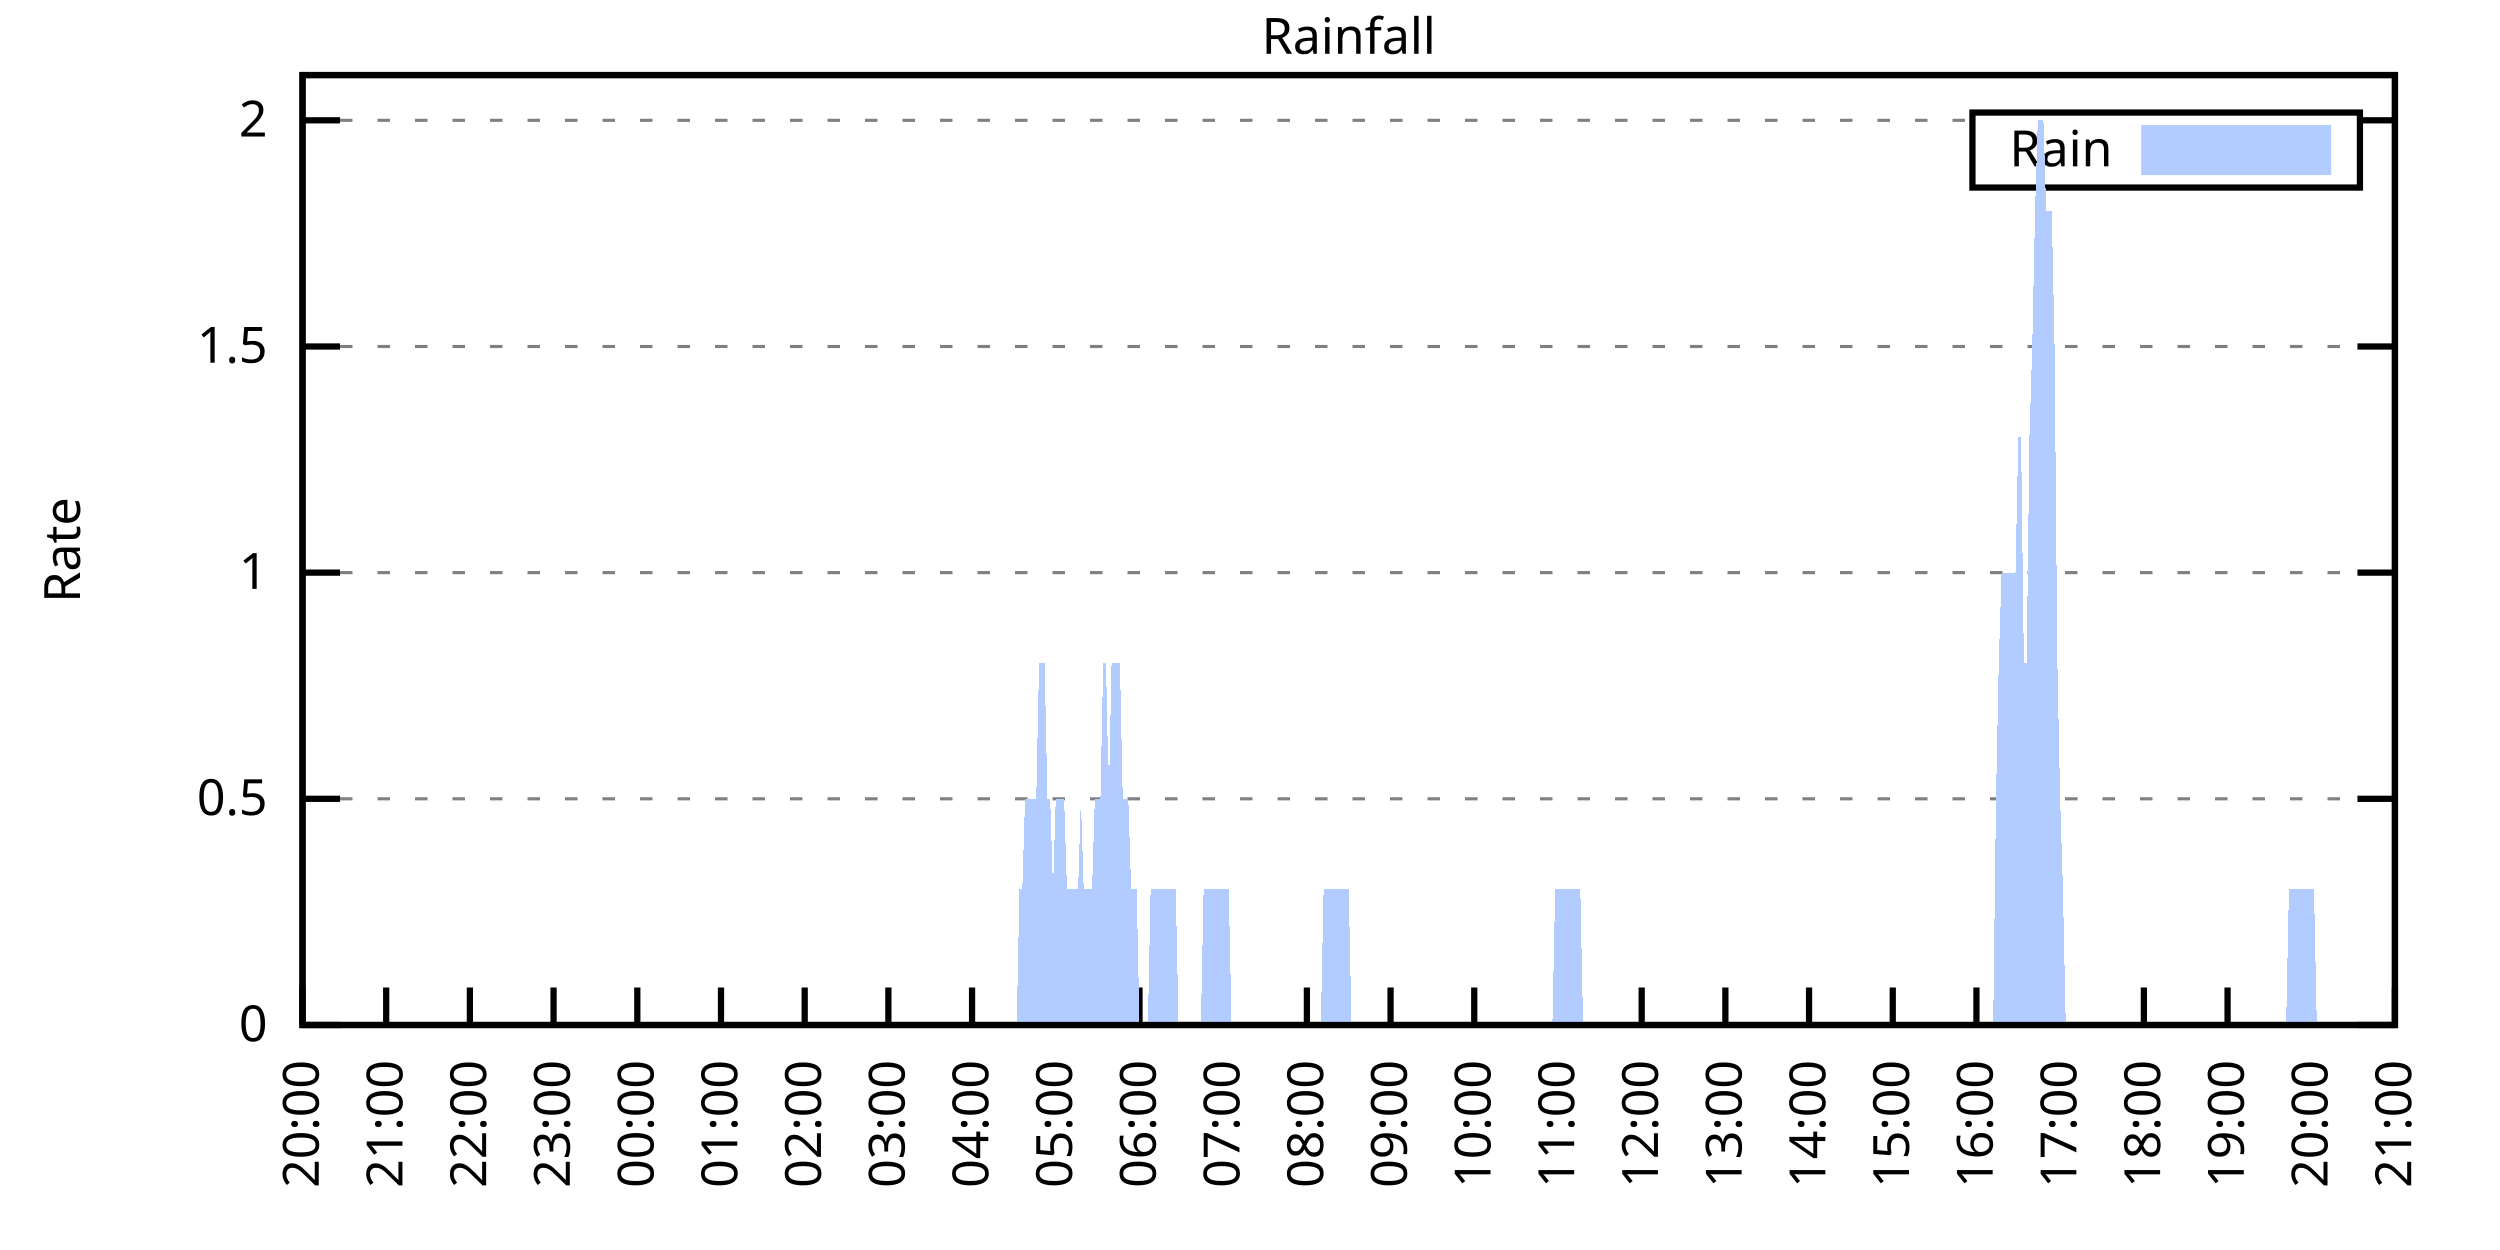
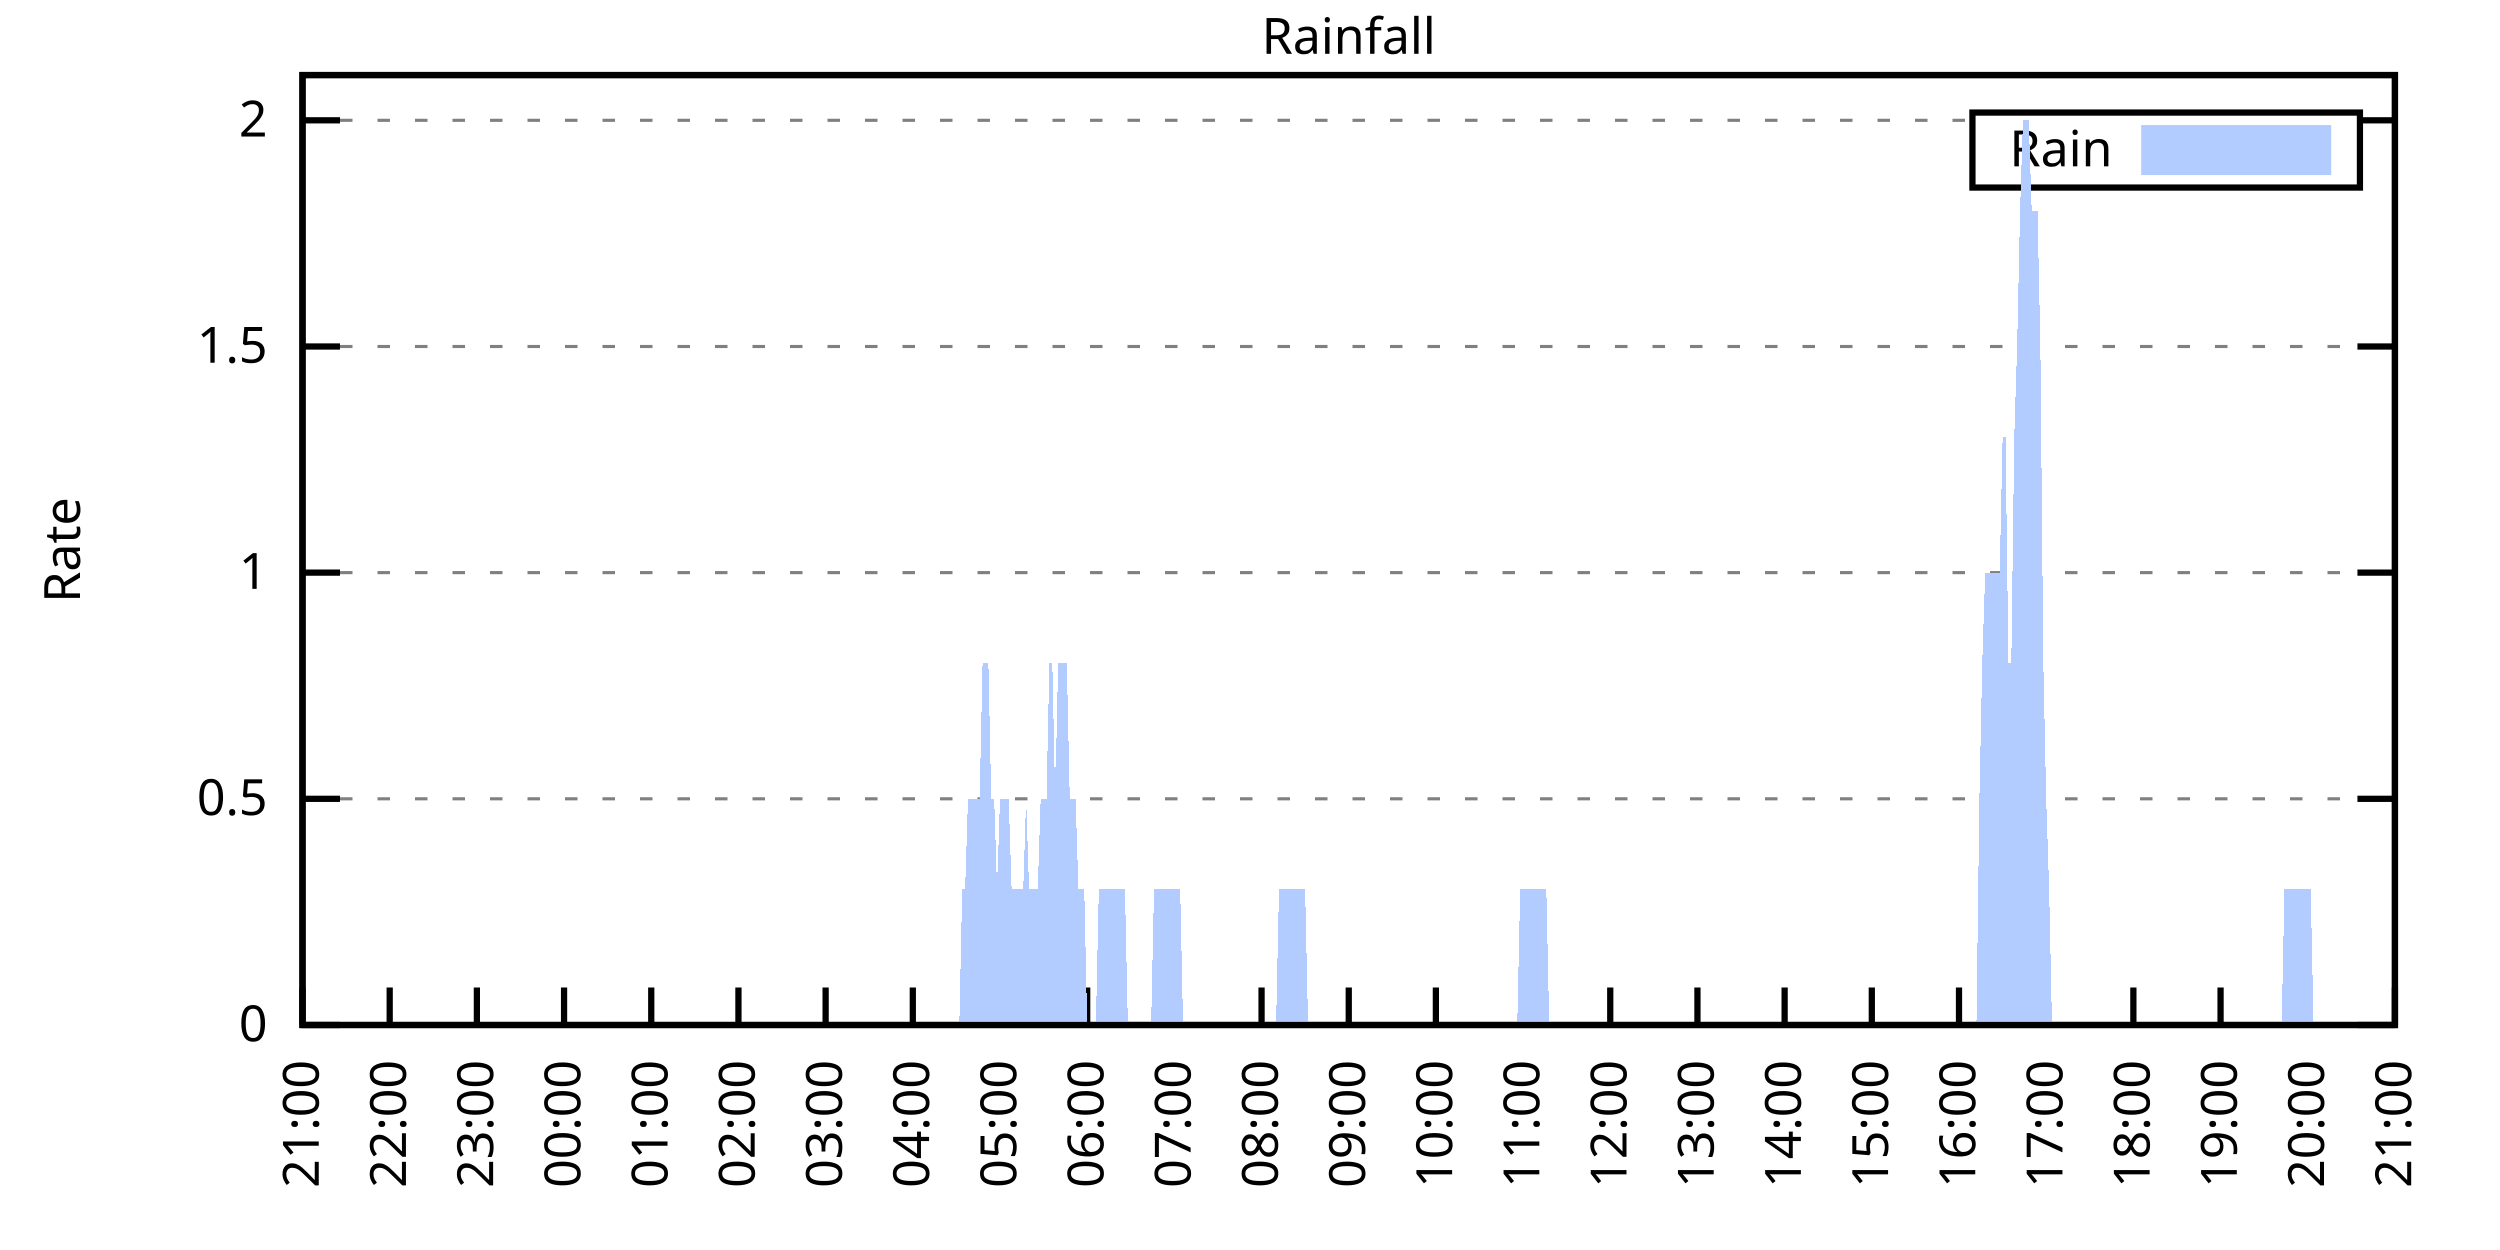
<svg xmlns="http://www.w3.org/2000/svg" xmlns:xlink="http://www.w3.org/1999/xlink" width="400" height="200" viewBox="0 0 400 200">
  <g id="gnuplot_canvas">
    <rect x="0" y="0" width="400" height="200" fill="none" />
    <defs>
      <circle id="gpDot" r="0.5" stroke-width="0.5" stroke="currentColor" />
      <path id="gpPt0" stroke-width="0.333" stroke="currentColor" d="M-1,0 h2 M0,-1 v2" />
      <path id="gpPt1" stroke-width="0.333" stroke="currentColor" d="M-1,-1 L1,1 M1,-1 L-1,1" />
      <path id="gpPt2" stroke-width="0.333" stroke="currentColor" d="M-1,0 L1,0 M0,-1 L0,1 M-1,-1 L1,1 M-1,1 L1,-1" />
      <rect id="gpPt3" stroke-width="0.333" stroke="currentColor" x="-1" y="-1" width="2" height="2" />
      <rect id="gpPt4" stroke-width="0.333" stroke="currentColor" fill="currentColor" x="-1" y="-1" width="2" height="2" />
      <circle id="gpPt5" stroke-width="0.333" stroke="currentColor" cx="0" cy="0" r="1" />
      <use xlink:href="#gpPt5" id="gpPt6" fill="currentColor" stroke="none" />
      <path id="gpPt7" stroke-width="0.333" stroke="currentColor" d="M0,-1.33 L-1.33,0.67 L1.33,0.67 z" />
      <use xlink:href="#gpPt7" id="gpPt8" fill="currentColor" stroke="none" />
      <use xlink:href="#gpPt7" id="gpPt9" stroke="currentColor" transform="rotate(180)" />
      <use xlink:href="#gpPt9" id="gpPt10" fill="currentColor" stroke="none" />
      <use xlink:href="#gpPt3" id="gpPt11" stroke="currentColor" transform="rotate(45)" />
      <use xlink:href="#gpPt11" id="gpPt12" fill="currentColor" stroke="none" />
      <path id="gpPt13" stroke-width="0.333" stroke="currentColor" d="M0,1.330 L1.265,0.411 L0.782,-1.067 L-0.782,-1.076 L-1.265,0.411 z" />
      <use xlink:href="#gpPt13" id="gpPt14" fill="currentColor" stroke="none" />
      <filter id="textbox" filterUnits="objectBoundingBox" x="0" y="0" height="1" width="1">
        <feFlood flood-color="white" flood-opacity="1" result="bgnd" />
        <feComposite in="SourceGraphic" in2="bgnd" operator="atop" />
      </filter>
      <filter id="greybox" filterUnits="objectBoundingBox" x="0" y="0" height="1" width="1">
        <feFlood flood-color="lightgrey" flood-opacity="1" result="grey" />
        <feComposite in="SourceGraphic" in2="grey" operator="atop" />
      </filter>
    </defs>
    <g fill="none" color="white" stroke="currentColor" stroke-width="1.00" stroke-linecap="butt" stroke-linejoin="miter">
</g>
    <g fill="none" color="black" stroke="currentColor" stroke-width="1.00" stroke-linecap="butt" stroke-linejoin="miter">
      <g stroke="none" shape-rendering="crispEdges">
        <polygon fill="rgb(255, 255, 255)" points="48.40,164.00 383.18,164.00 383.18,12.02 48.40,12.02 " />
      </g>
    </g>
    <g fill="none" color="black" stroke="currentColor" stroke-width="1.00" stroke-linecap="butt" stroke-linejoin="miter">
</g>
    <g fill="none" color="black" stroke="black" stroke-width="0.50" stroke-linecap="butt" stroke-linejoin="miter">
</g>
    <g fill="none" color="gray" stroke="currentColor" stroke-width="0.50" stroke-linecap="butt" stroke-linejoin="miter">
      <path stroke="gray" stroke-dasharray="2,4" class="gridline" d="M48.40,164.00 L383.19,164.00  " />
    </g>
    <g fill="none" color="gray" stroke="gray" stroke-width="1.00" stroke-linecap="butt" stroke-linejoin="miter">
</g>
    <g fill="none" color="black" stroke="currentColor" stroke-width="1.00" stroke-linecap="butt" stroke-linejoin="miter">
      <path stroke="black" d="M48.40,164.00 L54.40,164.00 M383.19,164.00 L377.19,164.00  " />
      <g transform="translate(42.80,166.60)" stroke="none" fill="black" font-family="Sans" font-size="8.00" text-anchor="end">
        <text>
          <tspan font-family="Sans"> 0</tspan>
        </text>
      </g>
    </g>
    <g fill="none" color="black" stroke="currentColor" stroke-width="1.00" stroke-linecap="butt" stroke-linejoin="miter">
</g>
    <g fill="none" color="black" stroke="black" stroke-width="0.50" stroke-linecap="butt" stroke-linejoin="miter">
</g>
    <g fill="none" color="gray" stroke="currentColor" stroke-width="0.50" stroke-linecap="butt" stroke-linejoin="miter">
      <path stroke="gray" stroke-dasharray="2,4" class="gridline" d="M48.40,127.81 L383.19,127.81  " />
    </g>
    <g fill="none" color="gray" stroke="gray" stroke-width="1.00" stroke-linecap="butt" stroke-linejoin="miter">
</g>
    <g fill="none" color="black" stroke="currentColor" stroke-width="1.00" stroke-linecap="butt" stroke-linejoin="miter">
      <path stroke="black" d="M48.40,127.81 L54.40,127.81 M383.19,127.81 L377.19,127.81  " />
      <g transform="translate(42.80,130.41)" stroke="none" fill="black" font-family="Sans" font-size="8.00" text-anchor="end">
        <text>
          <tspan font-family="Sans"> 0.5</tspan>
        </text>
      </g>
    </g>
    <g fill="none" color="black" stroke="currentColor" stroke-width="1.00" stroke-linecap="butt" stroke-linejoin="miter">
</g>
    <g fill="none" color="black" stroke="black" stroke-width="0.50" stroke-linecap="butt" stroke-linejoin="miter">
</g>
    <g fill="none" color="gray" stroke="currentColor" stroke-width="0.50" stroke-linecap="butt" stroke-linejoin="miter">
      <path stroke="gray" stroke-dasharray="2,4" class="gridline" d="M48.40,91.62 L383.19,91.62  " />
    </g>
    <g fill="none" color="gray" stroke="gray" stroke-width="1.00" stroke-linecap="butt" stroke-linejoin="miter">
</g>
    <g fill="none" color="black" stroke="currentColor" stroke-width="1.00" stroke-linecap="butt" stroke-linejoin="miter">
      <path stroke="black" d="M48.40,91.62 L54.40,91.62 M383.19,91.62 L377.19,91.62  " />
      <g transform="translate(42.80,94.22)" stroke="none" fill="black" font-family="Sans" font-size="8.00" text-anchor="end">
        <text>
          <tspan font-family="Sans"> 1</tspan>
        </text>
      </g>
    </g>
    <g fill="none" color="black" stroke="currentColor" stroke-width="1.00" stroke-linecap="butt" stroke-linejoin="miter">
</g>
    <g fill="none" color="black" stroke="black" stroke-width="0.50" stroke-linecap="butt" stroke-linejoin="miter">
</g>
    <g fill="none" color="gray" stroke="currentColor" stroke-width="0.50" stroke-linecap="butt" stroke-linejoin="miter">
      <path stroke="gray" stroke-dasharray="2,4" class="gridline" d="M48.40,55.44 L383.19,55.44  " />
    </g>
    <g fill="none" color="gray" stroke="gray" stroke-width="1.00" stroke-linecap="butt" stroke-linejoin="miter">
</g>
    <g fill="none" color="black" stroke="currentColor" stroke-width="1.00" stroke-linecap="butt" stroke-linejoin="miter">
      <path stroke="black" d="M48.40,55.44 L54.40,55.44 M383.19,55.44 L377.19,55.44  " />
      <g transform="translate(42.80,58.04)" stroke="none" fill="black" font-family="Sans" font-size="8.00" text-anchor="end">
        <text>
          <tspan font-family="Sans"> 1.5</tspan>
        </text>
      </g>
    </g>
    <g fill="none" color="black" stroke="currentColor" stroke-width="1.00" stroke-linecap="butt" stroke-linejoin="miter">
</g>
    <g fill="none" color="black" stroke="black" stroke-width="0.50" stroke-linecap="butt" stroke-linejoin="miter">
</g>
    <g fill="none" color="gray" stroke="currentColor" stroke-width="0.50" stroke-linecap="butt" stroke-linejoin="miter">
      <path stroke="gray" stroke-dasharray="2,4" class="gridline" d="M48.40,19.25 L315.59,19.25 M377.59,19.25 L383.19,19.25  " />
    </g>
    <g fill="none" color="gray" stroke="gray" stroke-width="1.00" stroke-linecap="butt" stroke-linejoin="miter">
</g>
    <g fill="none" color="black" stroke="currentColor" stroke-width="1.00" stroke-linecap="butt" stroke-linejoin="miter">
      <path stroke="black" d="M48.40,19.25 L54.40,19.25 M383.19,19.25 L377.19,19.25  " />
      <g transform="translate(42.80,21.85)" stroke="none" fill="black" font-family="Sans" font-size="8.00" text-anchor="end">
        <text>
          <tspan font-family="Sans"> 2</tspan>
        </text>
      </g>
    </g>
    <g fill="none" color="black" stroke="currentColor" stroke-width="1.00" stroke-linecap="butt" stroke-linejoin="miter">
      <path stroke="black" d="M48.40,164.00 L48.40,158.00  " />
      <g transform="translate(51.00,169.60) rotate(270.00)" stroke="none" fill="black" font-family="Sans" font-size="8.00" text-anchor="end">
        <text>
-           <tspan font-family="Sans">20:00</tspan>
-         </text>
-       </g>
-     </g>
-     <g fill="none" color="black" stroke="currentColor" stroke-width="1.00" stroke-linecap="butt" stroke-linejoin="miter">
-       <path stroke="black" d="M61.79,164.00 L61.79,158.00  " />
-       <g transform="translate(64.39,169.60) rotate(270.00)" stroke="none" fill="black" font-family="Sans" font-size="8.00" text-anchor="end">
-         <text>
          <tspan font-family="Sans">21:00</tspan>
        </text>
      </g>
    </g>
    <g fill="none" color="black" stroke="currentColor" stroke-width="1.00" stroke-linecap="butt" stroke-linejoin="miter">
-       <path stroke="black" d="M75.18,164.00 L75.18,158.00  " />
-       <g transform="translate(77.78,169.60) rotate(270.00)" stroke="none" fill="black" font-family="Sans" font-size="8.00" text-anchor="end">
+       <path stroke="black" d="M62.35,164.00 L62.35,158.00  " />
+       <g transform="translate(64.95,169.60) rotate(270.00)" stroke="none" fill="black" font-family="Sans" font-size="8.00" text-anchor="end">
        <text>
          <tspan font-family="Sans">22:00</tspan>
        </text>
      </g>
    </g>
    <g fill="none" color="black" stroke="currentColor" stroke-width="1.00" stroke-linecap="butt" stroke-linejoin="miter">
-       <path stroke="black" d="M88.57,164.00 L88.57,158.00  " />
-       <g transform="translate(91.17,169.60) rotate(270.00)" stroke="none" fill="black" font-family="Sans" font-size="8.00" text-anchor="end">
+       <path stroke="black" d="M76.30,164.00 L76.30,158.00  " />
+       <g transform="translate(78.90,169.60) rotate(270.00)" stroke="none" fill="black" font-family="Sans" font-size="8.00" text-anchor="end">
        <text>
          <tspan font-family="Sans">23:00</tspan>
        </text>
      </g>
    </g>
    <g fill="none" color="black" stroke="currentColor" stroke-width="1.00" stroke-linecap="butt" stroke-linejoin="miter">
-       <path stroke="black" d="M101.97,164.00 L101.97,158.00  " />
-       <g transform="translate(104.57,169.60) rotate(270.00)" stroke="none" fill="black" font-family="Sans" font-size="8.00" text-anchor="end">
+       <path stroke="black" d="M90.25,164.00 L90.25,158.00  " />
+       <g transform="translate(92.85,169.60) rotate(270.00)" stroke="none" fill="black" font-family="Sans" font-size="8.00" text-anchor="end">
        <text>
          <tspan font-family="Sans">00:00</tspan>
        </text>
      </g>
    </g>
    <g fill="none" color="black" stroke="currentColor" stroke-width="1.00" stroke-linecap="butt" stroke-linejoin="miter">
-       <path stroke="black" d="M115.36,164.00 L115.36,158.00  " />
-       <g transform="translate(117.96,169.60) rotate(270.00)" stroke="none" fill="black" font-family="Sans" font-size="8.00" text-anchor="end">
+       <path stroke="black" d="M104.20,164.00 L104.20,158.00  " />
+       <g transform="translate(106.80,169.60) rotate(270.00)" stroke="none" fill="black" font-family="Sans" font-size="8.00" text-anchor="end">
        <text>
          <tspan font-family="Sans">01:00</tspan>
        </text>
      </g>
    </g>
    <g fill="none" color="black" stroke="currentColor" stroke-width="1.00" stroke-linecap="butt" stroke-linejoin="miter">
-       <path stroke="black" d="M128.75,164.00 L128.75,158.00  " />
-       <g transform="translate(131.35,169.60) rotate(270.00)" stroke="none" fill="black" font-family="Sans" font-size="8.00" text-anchor="end">
+       <path stroke="black" d="M118.15,164.00 L118.15,158.00  " />
+       <g transform="translate(120.75,169.60) rotate(270.00)" stroke="none" fill="black" font-family="Sans" font-size="8.00" text-anchor="end">
        <text>
          <tspan font-family="Sans">02:00</tspan>
        </text>
      </g>
    </g>
    <g fill="none" color="black" stroke="currentColor" stroke-width="1.00" stroke-linecap="butt" stroke-linejoin="miter">
-       <path stroke="black" d="M142.14,164.00 L142.14,158.00  " />
-       <g transform="translate(144.74,169.60) rotate(270.00)" stroke="none" fill="black" font-family="Sans" font-size="8.00" text-anchor="end">
+       <path stroke="black" d="M132.10,164.00 L132.10,158.00  " />
+       <g transform="translate(134.70,169.60) rotate(270.00)" stroke="none" fill="black" font-family="Sans" font-size="8.00" text-anchor="end">
        <text>
          <tspan font-family="Sans">03:00</tspan>
        </text>
      </g>
    </g>
    <g fill="none" color="black" stroke="currentColor" stroke-width="1.00" stroke-linecap="butt" stroke-linejoin="miter">
-       <path stroke="black" d="M155.53,164.00 L155.53,158.00  " />
-       <g transform="translate(158.13,169.60) rotate(270.00)" stroke="none" fill="black" font-family="Sans" font-size="8.00" text-anchor="end">
+       <path stroke="black" d="M146.05,164.00 L146.05,158.00  " />
+       <g transform="translate(148.65,169.60) rotate(270.00)" stroke="none" fill="black" font-family="Sans" font-size="8.00" text-anchor="end">
        <text>
          <tspan font-family="Sans">04:00</tspan>
        </text>
      </g>
    </g>
    <g fill="none" color="black" stroke="currentColor" stroke-width="1.00" stroke-linecap="butt" stroke-linejoin="miter">
-       <path stroke="black" d="M168.92,164.00 L168.92,158.00  " />
-       <g transform="translate(171.52,169.60) rotate(270.00)" stroke="none" fill="black" font-family="Sans" font-size="8.00" text-anchor="end">
+       <path stroke="black" d="M160.00,164.00 L160.00,158.00  " />
+       <g transform="translate(162.60,169.60) rotate(270.00)" stroke="none" fill="black" font-family="Sans" font-size="8.00" text-anchor="end">
        <text>
          <tspan font-family="Sans">05:00</tspan>
        </text>
      </g>
    </g>
    <g fill="none" color="black" stroke="currentColor" stroke-width="1.00" stroke-linecap="butt" stroke-linejoin="miter">
-       <path stroke="black" d="M182.32,164.00 L182.32,158.00  " />
-       <g transform="translate(184.92,169.60) rotate(270.00)" stroke="none" fill="black" font-family="Sans" font-size="8.00" text-anchor="end">
+       <path stroke="black" d="M173.95,164.00 L173.95,158.00  " />
+       <g transform="translate(176.55,169.60) rotate(270.00)" stroke="none" fill="black" font-family="Sans" font-size="8.00" text-anchor="end">
        <text>
          <tspan font-family="Sans">06:00</tspan>
        </text>
      </g>
    </g>
    <g fill="none" color="black" stroke="currentColor" stroke-width="1.00" stroke-linecap="butt" stroke-linejoin="miter">
-       <path stroke="black" d="M195.71,164.00 L195.71,158.00  " />
-       <g transform="translate(198.31,169.60) rotate(270.00)" stroke="none" fill="black" font-family="Sans" font-size="8.00" text-anchor="end">
+       <path stroke="black" d="M187.90,164.00 L187.90,158.00  " />
+       <g transform="translate(190.50,169.60) rotate(270.00)" stroke="none" fill="black" font-family="Sans" font-size="8.00" text-anchor="end">
        <text>
          <tspan font-family="Sans">07:00</tspan>
        </text>
      </g>
    </g>
    <g fill="none" color="black" stroke="currentColor" stroke-width="1.00" stroke-linecap="butt" stroke-linejoin="miter">
-       <path stroke="black" d="M209.10,164.00 L209.10,158.00  " />
-       <g transform="translate(211.70,169.60) rotate(270.00)" stroke="none" fill="black" font-family="Sans" font-size="8.00" text-anchor="end">
+       <path stroke="black" d="M201.85,164.00 L201.85,158.00  " />
+       <g transform="translate(204.45,169.60) rotate(270.00)" stroke="none" fill="black" font-family="Sans" font-size="8.00" text-anchor="end">
        <text>
          <tspan font-family="Sans">08:00</tspan>
        </text>
      </g>
    </g>
    <g fill="none" color="black" stroke="currentColor" stroke-width="1.00" stroke-linecap="butt" stroke-linejoin="miter">
-       <path stroke="black" d="M222.49,164.00 L222.49,158.00  " />
-       <g transform="translate(225.09,169.60) rotate(270.00)" stroke="none" fill="black" font-family="Sans" font-size="8.00" text-anchor="end">
+       <path stroke="black" d="M215.80,164.00 L215.80,158.00  " />
+       <g transform="translate(218.40,169.60) rotate(270.00)" stroke="none" fill="black" font-family="Sans" font-size="8.00" text-anchor="end">
        <text>
          <tspan font-family="Sans">09:00</tspan>
        </text>
      </g>
    </g>
    <g fill="none" color="black" stroke="currentColor" stroke-width="1.00" stroke-linecap="butt" stroke-linejoin="miter">
-       <path stroke="black" d="M235.88,164.00 L235.88,158.00  " />
-       <g transform="translate(238.48,169.60) rotate(270.00)" stroke="none" fill="black" font-family="Sans" font-size="8.00" text-anchor="end">
+       <path stroke="black" d="M229.74,164.00 L229.74,158.00  " />
+       <g transform="translate(232.34,169.60) rotate(270.00)" stroke="none" fill="black" font-family="Sans" font-size="8.00" text-anchor="end">
        <text>
          <tspan font-family="Sans">10:00</tspan>
        </text>
      </g>
    </g>
    <g fill="none" color="black" stroke="currentColor" stroke-width="1.00" stroke-linecap="butt" stroke-linejoin="miter">
-       <path stroke="black" d="M249.27,164.00 L249.27,158.00  " />
-       <g transform="translate(251.87,169.60) rotate(270.00)" stroke="none" fill="black" font-family="Sans" font-size="8.00" text-anchor="end">
+       <path stroke="black" d="M243.69,164.00 L243.69,158.00  " />
+       <g transform="translate(246.29,169.60) rotate(270.00)" stroke="none" fill="black" font-family="Sans" font-size="8.00" text-anchor="end">
        <text>
          <tspan font-family="Sans">11:00</tspan>
        </text>
      </g>
    </g>
    <g fill="none" color="black" stroke="currentColor" stroke-width="1.00" stroke-linecap="butt" stroke-linejoin="miter">
-       <path stroke="black" d="M262.67,164.00 L262.67,158.00  " />
-       <g transform="translate(265.27,169.60) rotate(270.00)" stroke="none" fill="black" font-family="Sans" font-size="8.00" text-anchor="end">
+       <path stroke="black" d="M257.64,164.00 L257.64,158.00  " />
+       <g transform="translate(260.24,169.60) rotate(270.00)" stroke="none" fill="black" font-family="Sans" font-size="8.00" text-anchor="end">
        <text>
          <tspan font-family="Sans">12:00</tspan>
        </text>
      </g>
    </g>
    <g fill="none" color="black" stroke="currentColor" stroke-width="1.00" stroke-linecap="butt" stroke-linejoin="miter">
-       <path stroke="black" d="M276.06,164.00 L276.06,158.00  " />
-       <g transform="translate(278.66,169.60) rotate(270.00)" stroke="none" fill="black" font-family="Sans" font-size="8.00" text-anchor="end">
+       <path stroke="black" d="M271.59,164.00 L271.59,158.00  " />
+       <g transform="translate(274.19,169.60) rotate(270.00)" stroke="none" fill="black" font-family="Sans" font-size="8.00" text-anchor="end">
        <text>
          <tspan font-family="Sans">13:00</tspan>
        </text>
      </g>
    </g>
    <g fill="none" color="black" stroke="currentColor" stroke-width="1.00" stroke-linecap="butt" stroke-linejoin="miter">
-       <path stroke="black" d="M289.45,164.00 L289.45,158.00  " />
-       <g transform="translate(292.05,169.60) rotate(270.00)" stroke="none" fill="black" font-family="Sans" font-size="8.00" text-anchor="end">
+       <path stroke="black" d="M285.54,164.00 L285.54,158.00  " />
+       <g transform="translate(288.14,169.60) rotate(270.00)" stroke="none" fill="black" font-family="Sans" font-size="8.00" text-anchor="end">
        <text>
          <tspan font-family="Sans">14:00</tspan>
        </text>
      </g>
    </g>
    <g fill="none" color="black" stroke="currentColor" stroke-width="1.00" stroke-linecap="butt" stroke-linejoin="miter">
-       <path stroke="black" d="M302.84,164.00 L302.84,158.00  " />
-       <g transform="translate(305.44,169.60) rotate(270.00)" stroke="none" fill="black" font-family="Sans" font-size="8.00" text-anchor="end">
+       <path stroke="black" d="M299.49,164.00 L299.49,158.00  " />
+       <g transform="translate(302.09,169.60) rotate(270.00)" stroke="none" fill="black" font-family="Sans" font-size="8.00" text-anchor="end">
        <text>
          <tspan font-family="Sans">15:00</tspan>
        </text>
      </g>
    </g>
    <g fill="none" color="black" stroke="currentColor" stroke-width="1.00" stroke-linecap="butt" stroke-linejoin="miter">
-       <path stroke="black" d="M316.23,164.00 L316.23,158.00  " />
-       <g transform="translate(318.83,169.60) rotate(270.00)" stroke="none" fill="black" font-family="Sans" font-size="8.00" text-anchor="end">
+       <path stroke="black" d="M313.44,164.00 L313.44,158.00  " />
+       <g transform="translate(316.04,169.60) rotate(270.00)" stroke="none" fill="black" font-family="Sans" font-size="8.00" text-anchor="end">
        <text>
          <tspan font-family="Sans">16:00</tspan>
        </text>
      </g>
    </g>
    <g fill="none" color="black" stroke="currentColor" stroke-width="1.00" stroke-linecap="butt" stroke-linejoin="miter">
-       <path stroke="black" d="M329.62,164.00 L329.62,158.00  " />
-       <g transform="translate(332.22,169.60) rotate(270.00)" stroke="none" fill="black" font-family="Sans" font-size="8.00" text-anchor="end">
+       <path stroke="black" d="M327.39,164.00 L327.39,158.00  " />
+       <g transform="translate(329.99,169.60) rotate(270.00)" stroke="none" fill="black" font-family="Sans" font-size="8.00" text-anchor="end">
        <text>
          <tspan font-family="Sans">17:00</tspan>
        </text>
      </g>
    </g>
    <g fill="none" color="black" stroke="currentColor" stroke-width="1.00" stroke-linecap="butt" stroke-linejoin="miter">
-       <path stroke="black" d="M343.02,164.00 L343.02,158.00  " />
-       <g transform="translate(345.62,169.60) rotate(270.00)" stroke="none" fill="black" font-family="Sans" font-size="8.00" text-anchor="end">
+       <path stroke="black" d="M341.34,164.00 L341.34,158.00  " />
+       <g transform="translate(343.94,169.60) rotate(270.00)" stroke="none" fill="black" font-family="Sans" font-size="8.00" text-anchor="end">
        <text>
          <tspan font-family="Sans">18:00</tspan>
        </text>
      </g>
    </g>
    <g fill="none" color="black" stroke="currentColor" stroke-width="1.00" stroke-linecap="butt" stroke-linejoin="miter">
-       <path stroke="black" d="M356.41,164.00 L356.41,158.00  " />
-       <g transform="translate(359.01,169.60) rotate(270.00)" stroke="none" fill="black" font-family="Sans" font-size="8.00" text-anchor="end">
+       <path stroke="black" d="M355.29,164.00 L355.29,158.00  " />
+       <g transform="translate(357.89,169.60) rotate(270.00)" stroke="none" fill="black" font-family="Sans" font-size="8.00" text-anchor="end">
        <text>
          <tspan font-family="Sans">19:00</tspan>
        </text>
      </g>
    </g>
    <g fill="none" color="black" stroke="currentColor" stroke-width="1.00" stroke-linecap="butt" stroke-linejoin="miter">
-       <path stroke="black" d="M369.80,164.00 L369.80,158.00  " />
-       <g transform="translate(372.40,169.60) rotate(270.00)" stroke="none" fill="black" font-family="Sans" font-size="8.00" text-anchor="end">
+       <path stroke="black" d="M369.24,164.00 L369.24,158.00  " />
+       <g transform="translate(371.84,169.60) rotate(270.00)" stroke="none" fill="black" font-family="Sans" font-size="8.00" text-anchor="end">
        <text>
          <tspan font-family="Sans">20:00</tspan>
        </text>
      </g>
    </g>
    <g fill="none" color="black" stroke="currentColor" stroke-width="1.00" stroke-linecap="butt" stroke-linejoin="miter">
      <path stroke="black" d="M383.19,164.00 L383.19,158.00  " />
      <g transform="translate(385.79,169.60) rotate(270.00)" stroke="none" fill="black" font-family="Sans" font-size="8.00" text-anchor="end">
        <text>
          <tspan font-family="Sans">21:00</tspan>
        </text>
      </g>
    </g>
    <g fill="none" color="black" stroke="currentColor" stroke-width="1.00" stroke-linecap="butt" stroke-linejoin="miter">
</g>
    <g fill="none" color="black" stroke="currentColor" stroke-width="1.00" stroke-linecap="butt" stroke-linejoin="miter">
      <path stroke="black" d="M48.40,12.01 L48.40,164.00 L383.19,164.00 L383.19,12.01 L48.40,12.01 Z  " />
    </g>
    <g fill="none" color="black" stroke="currentColor" stroke-width="1.00" stroke-linecap="butt" stroke-linejoin="miter">
</g>
    <g fill="none" color="black" stroke="currentColor" stroke-width="1.00" stroke-linecap="butt" stroke-linejoin="miter">
      <path stroke="black" d="M315.59,30.01 L315.59,18.01 L377.59,18.01 L377.59,30.01 L315.59,30.01 Z  " />
    </g>
    <g id="Rainfall_plot_1">
      <g fill="none" color="white" stroke="black" stroke-width="2.00" stroke-linecap="butt" stroke-linejoin="miter">
</g>
      <g fill="none" color="black" stroke="currentColor" stroke-width="2.00" stroke-linecap="butt" stroke-linejoin="miter">
        <g transform="translate(337.99,26.61)" stroke="none" fill="black" font-family="Sans" font-size="8.00" text-anchor="end">
          <text>
            <tspan font-family="Sans">Rain</tspan>
          </text>
        </g>
      </g>
      <g fill="none" color="black" stroke="currentColor" stroke-width="2.00" stroke-linecap="butt" stroke-linejoin="miter">
        <g stroke="none" shape-rendering="crispEdges">
          <polygon fill="rgb(178, 204, 255)" points="343.59,27.01 371.99,27.01 371.99,21.01 343.59,21.01 " />
        </g>
        <path stroke="rgb(178, 204, 255)" d="M343.59,27.01 L371.99,27.01 L371.99,21.01 L343.59,21.01 L343.59,27.01 Z  " />
      </g>
      <g fill="none" color="black" stroke="currentColor" stroke-width="2.00" stroke-linecap="butt" stroke-linejoin="miter">
        <g stroke="none" shape-rendering="crispEdges">
-           <polygon fill="rgb(178, 204, 255)" points="58.67,164.00 59.11,164.00 59.56,164.00 60.01,164.00 60.45,164.00 60.90,164.00 61.35,164.00 61.79,164.00 62.24,164.00 62.68,164.00 63.13,164.00 63.58,164.00 64.02,164.00 64.47,164.00 64.92,164.00 65.36,164.00 65.81,164.00 66.26,164.00 66.70,164.00 67.15,164.00 67.59,164.00 68.04,164.00 68.49,164.00 68.93,164.00 69.38,164.00 69.83,164.00 70.27,164.00 70.72,164.00 71.17,164.00 71.61,164.00 72.06,164.00 72.50,164.00 72.95,164.00 73.40,164.00 73.84,164.00 74.29,164.00 74.74,164.00 75.18,164.00 75.63,164.00 76.08,164.00 76.52,164.00 76.97,164.00 77.42,164.00 77.86,164.00 78.31,164.00 78.75,164.00 79.20,164.00 79.65,164.00 80.09,164.00 80.54,164.00 80.99,164.00 81.43,164.00 81.88,164.00 82.33,164.00 82.77,164.00 83.22,164.00 83.66,164.00 84.11,164.00 84.56,164.00 85.00,164.00 85.45,164.00 85.90,164.00 86.34,164.00 86.79,164.00 87.24,164.00 87.68,164.00 88.13,164.00 88.57,164.00 89.02,164.00 89.47,164.00 89.91,164.00 90.36,164.00 90.81,164.00 91.25,164.00 91.70,164.00 92.15,164.00 92.59,164.00 93.04,164.00 93.49,164.00 93.93,164.00 94.38,164.00 94.82,164.00 95.27,164.00 95.72,164.00 96.16,164.00 96.61,164.00 97.06,164.00 97.50,164.00 97.95,164.00 98.40,164.00 98.84,164.00 99.29,164.00 99.73,164.00 100.18,164.00 100.63,164.00 101.07,164.00 101.52,164.00 101.97,164.00 102.41,164.00 102.86,164.00 103.31,164.00 103.75,164.00 104.20,164.00 104.64,164.00 105.09,164.00 105.54,164.00 105.98,164.00 106.43,164.00 106.88,164.00 107.32,164.00 107.77,164.00 108.22,164.00 108.66,164.00 109.11,164.00 109.55,164.00 110.00,164.00 110.45,164.00 110.89,164.00 111.34,164.00 111.79,164.00 112.23,164.00 112.68,164.00 113.13,164.00 113.57,164.00 114.02,164.00 114.47,164.00 114.91,164.00 115.36,164.00 115.80,164.00 116.25,164.00 116.70,164.00 117.14,164.00 117.59,164.00 118.04,164.00 118.48,164.00 118.93,164.00 119.38,164.00 119.82,164.00 120.27,164.00 120.71,164.00 121.16,164.00 121.61,164.00 122.05,164.00 122.50,164.00 122.95,164.00 123.39,164.00 123.84,164.00 124.29,164.00 124.73,164.00 125.18,164.00 125.62,164.00 126.07,164.00 126.52,164.00 126.96,164.00 127.41,164.00 127.86,164.00 128.30,164.00 128.75,164.00 129.20,164.00 129.64,164.00 130.09,164.00 130.54,164.00 130.98,164.00 131.43,164.00 131.87,164.00 132.32,164.00 132.77,164.00 133.21,164.00 133.66,164.00 134.11,164.00 134.55,164.00 135.00,164.00 135.45,164.00 135.89,164.00 136.34,164.00 136.78,164.00 137.23,164.00 137.68,164.00 138.12,164.00 138.57,164.00 139.02,164.00 139.46,164.00 139.91,164.00 140.36,164.00 140.80,164.00 141.25,164.00 141.69,164.00 142.14,164.00 142.59,164.00 143.03,164.00 143.48,164.00 143.93,164.00 144.37,164.00 144.82,164.00 145.27,164.00 145.71,164.00 146.16,164.00 146.61,164.00 147.05,164.00 147.50,164.00 147.94,164.00 148.39,164.00 148.84,164.00 149.28,164.00 149.73,164.00 150.18,164.00 150.62,164.00 151.07,164.00 151.52,164.00 151.96,164.00 152.41,164.00 152.85,164.00 153.30,164.00 153.75,164.00 154.19,164.00 154.64,164.00 155.09,164.00 155.53,164.00 155.98,164.00 156.43,164.00 156.87,164.00 157.32,164.00 157.76,164.00 158.21,164.00 158.66,164.00 159.10,164.00 159.55,164.00 160.00,164.00 160.44,164.00 160.89,164.00 161.34,164.00 161.78,164.00 162.23,164.00 162.67,164.00 163.12,142.29 163.57,142.29 164.01,127.81 164.46,127.81 164.91,127.81 165.35,127.81 165.80,127.81 166.25,106.10 166.69,106.10 167.14,106.10 167.59,127.81 168.03,127.81 168.48,142.29 168.92,127.81 169.37,127.81 169.82,127.81 170.26,127.81 170.71,142.29 171.16,142.29 171.60,142.29 172.05,142.29 172.50,142.29 172.94,127.81 173.39,142.29 173.83,142.29 174.28,142.29 174.73,142.29 175.17,127.81 175.62,127.81 176.07,127.81 176.51,106.10 176.96,106.10 177.41,127.81 177.85,106.10 178.30,106.10 178.74,106.10 179.19,106.10 179.64,127.81 180.08,127.81 180.53,127.81 180.98,142.29 181.42,142.29 181.87,142.29 182.32,164.00 182.76,164.00 183.21,164.00 183.66,164.00 184.10,142.29 184.55,142.29 184.99,142.29 185.44,142.29 185.89,142.29 186.33,142.29 186.78,142.29 187.23,142.29 187.67,142.29 188.12,142.29 188.57,164.00 189.01,164.00 189.46,164.00 189.90,164.00 190.35,164.00 190.80,164.00 191.24,164.00 191.69,164.00 192.14,164.00 192.58,142.29 193.03,142.29 193.48,142.29 193.92,142.29 194.37,142.29 194.81,142.29 195.26,142.29 195.71,142.29 196.15,142.29 196.60,142.29 197.05,164.00 197.49,164.00 197.94,164.00 198.39,164.00 198.83,164.00 199.28,164.00 199.73,164.00 200.17,164.00 200.62,164.00 201.06,164.00 201.51,164.00 201.96,164.00 202.40,164.00 202.85,164.00 203.30,164.00 203.74,164.00 204.19,164.00 204.64,164.00 205.08,164.00 205.53,164.00 205.97,164.00 206.42,164.00 206.87,164.00 207.31,164.00 207.76,164.00 208.21,164.00 208.65,164.00 209.10,164.00 209.55,164.00 209.99,164.00 210.44,164.00 210.88,164.00 211.33,164.00 211.78,142.29 212.22,142.29 212.67,142.29 213.12,142.29 213.56,142.29 214.01,142.29 214.46,142.29 214.90,142.29 215.35,142.29 215.80,142.29 216.24,164.00 216.69,164.00 217.13,164.00 217.58,164.00 218.03,164.00 218.47,164.00 218.92,164.00 219.37,164.00 219.81,164.00 220.26,164.00 220.71,164.00 221.15,164.00 221.60,164.00 222.04,164.00 222.49,164.00 222.94,164.00 223.38,164.00 223.83,164.00 224.28,164.00 224.72,164.00 225.17,164.00 225.62,164.00 226.06,164.00 226.51,164.00 226.95,164.00 227.40,164.00 227.85,164.00 228.29,164.00 228.74,164.00 229.19,164.00 229.63,164.00 230.08,164.00 230.53,164.00 230.97,164.00 231.42,164.00 231.86,164.00 232.31,164.00 232.76,164.00 233.20,164.00 233.65,164.00 234.10,164.00 234.54,164.00 234.99,164.00 235.44,164.00 235.88,164.00 236.33,164.00 236.78,164.00 237.22,164.00 237.67,164.00 238.11,164.00 238.56,164.00 239.01,164.00 239.45,164.00 239.90,164.00 240.35,164.00 240.79,164.00 241.24,164.00 241.69,164.00 242.13,164.00 242.58,164.00 243.02,164.00 243.47,164.00 243.92,164.00 244.36,164.00 244.81,164.00 245.26,164.00 245.70,164.00 246.15,164.00 246.60,164.00 247.04,164.00 247.49,164.00 247.93,164.00 248.38,164.00 248.83,142.29 249.27,142.29 249.72,142.29 250.17,142.29 250.61,142.29 251.06,142.29 251.51,142.29 251.95,142.29 252.40,142.29 252.85,142.29 253.29,164.00 253.74,164.00 254.18,164.00 254.63,164.00 255.08,164.00 255.52,164.00 255.97,164.00 256.42,164.00 256.86,164.00 257.31,164.00 257.76,164.00 258.20,164.00 258.65,164.00 259.09,164.00 259.54,164.00 259.99,164.00 260.43,164.00 260.88,164.00 261.33,164.00 261.77,164.00 262.22,164.00 262.67,164.00 263.11,164.00 263.56,164.00 264.00,164.00 264.45,164.00 264.90,164.00 265.34,164.00 265.79,164.00 266.24,164.00 266.68,164.00 267.13,164.00 267.58,164.00 268.02,164.00 268.47,164.00 268.92,164.00 269.36,164.00 269.81,164.00 270.25,164.00 270.70,164.00 271.15,164.00 271.59,164.00 272.04,164.00 272.49,164.00 272.93,164.00 273.38,164.00 273.83,164.00 274.27,164.00 274.72,164.00 275.16,164.00 275.61,164.00 276.06,164.00 276.50,164.00 276.95,164.00 277.40,164.00 277.84,164.00 278.29,164.00 278.74,164.00 279.18,164.00 279.63,164.00 280.07,164.00 280.52,164.00 280.97,164.00 281.41,164.00 281.86,164.00 282.31,164.00 282.75,164.00 283.20,164.00 283.65,164.00 284.09,164.00 284.54,164.00 284.98,164.00 285.43,164.00 285.88,164.00 286.32,164.00 286.77,164.00 287.22,164.00 287.66,164.00 288.11,164.00 288.56,164.00 289.00,164.00 289.45,164.00 289.90,164.00 290.34,164.00 290.79,164.00 291.23,164.00 291.68,164.00 292.13,164.00 292.57,164.00 293.02,164.00 293.47,164.00 293.91,164.00 294.36,164.00 294.81,164.00 295.25,164.00 295.70,164.00 296.14,164.00 296.59,164.00 297.04,164.00 297.48,164.00 297.93,164.00 298.38,164.00 298.82,164.00 299.27,164.00 299.72,164.00 300.16,164.00 300.61,164.00 301.05,164.00 301.50,164.00 301.95,164.00 302.39,164.00 302.84,164.00 303.29,164.00 303.73,164.00 304.18,164.00 304.63,164.00 305.07,164.00 305.52,164.00 305.97,164.00 306.41,164.00 306.86,164.00 307.30,164.00 307.75,164.00 308.20,164.00 308.64,164.00 309.09,164.00 309.54,164.00 309.98,164.00 310.43,164.00 310.88,164.00 311.32,164.00 311.77,164.00 312.21,164.00 312.66,164.00 313.11,164.00 313.55,164.00 314.00,164.00 314.45,164.00 314.89,164.00 315.34,164.00 315.79,164.00 316.23,164.00 316.68,164.00 317.12,164.00 317.57,164.00 318.02,164.00 318.46,164.00 318.91,164.00 319.36,127.81 319.80,106.10 320.25,91.62 320.70,91.62 321.14,91.62 321.59,91.62 322.04,91.62 322.48,91.62 322.93,69.91 323.37,69.91 323.82,106.10 324.27,106.10 324.71,69.91 325.16,55.44 325.61,33.72 326.05,19.25 326.50,19.25 326.95,19.25 327.39,33.72 327.84,33.72 328.28,33.72 328.73,55.44 329.18,106.10 329.62,127.81 330.07,142.29 330.52,164.00 330.96,164.00 331.41,164.00 331.86,164.00 332.30,164.00 332.75,164.00 333.19,164.00 333.64,164.00 334.09,164.00 334.53,164.00 334.98,164.00 335.43,164.00 335.87,164.00 336.32,164.00 336.77,164.00 337.21,164.00 337.66,164.00 338.10,164.00 338.55,164.00 339.00,164.00 339.44,164.00 339.89,164.00 340.34,164.00 340.78,164.00 341.23,164.00 341.68,164.00 342.12,164.00 342.57,164.00 343.02,164.00 343.46,164.00 343.91,164.00 344.35,164.00 344.80,164.00 345.25,164.00 345.69,164.00 346.14,164.00 346.59,164.00 347.03,164.00 347.48,164.00 347.93,164.00 348.37,164.00 348.82,164.00 349.26,164.00 349.71,164.00 350.16,164.00 350.60,164.00 351.05,164.00 351.50,164.00 351.94,164.00 352.39,164.00 352.84,164.00 353.28,164.00 353.73,164.00 354.17,164.00 354.62,164.00 355.07,164.00 355.51,164.00 355.96,164.00 356.41,164.00 356.85,164.00 357.30,164.00 357.75,164.00 358.19,164.00 358.64,164.00 359.09,164.00 359.53,164.00 359.98,164.00 360.42,164.00 360.87,164.00 361.32,164.00 361.76,164.00 362.21,164.00 362.66,164.00 363.10,164.00 363.55,164.00 364.00,164.00 364.44,164.00 364.89,164.00 365.33,164.00 365.78,164.00 366.23,142.29 366.67,142.29 367.12,142.29 367.57,142.29 368.01,142.29 368.46,142.29 368.91,142.29 369.35,142.29 369.80,142.29 370.24,142.29 370.69,164.00 371.14,164.00 371.58,164.00 372.03,164.00 372.48,164.00 372.92,164.00 373.37,164.00 373.82,164.00 374.26,164.00 374.71,164.00 375.16,164.00 375.60,164.00 376.05,164.00 376.49,164.00 376.94,164.00 377.39,164.00 377.83,164.00 378.28,164.00 378.73,164.00 379.17,164.00 379.62,164.00 379.62,164.00 58.67,164.00 " />
+           <polygon fill="rgb(178, 204, 255)" points="48.86,164.00 49.33,164.00 49.79,164.00 50.26,164.00 50.72,164.00 51.19,164.00 51.65,164.00 52.12,164.00 52.58,164.00 53.05,164.00 53.51,164.00 53.98,164.00 54.44,164.00 54.91,164.00 55.37,164.00 55.84,164.00 56.30,164.00 56.77,164.00 57.23,164.00 57.70,164.00 58.16,164.00 58.63,164.00 59.09,164.00 59.56,164.00 60.02,164.00 60.49,164.00 60.95,164.00 61.42,164.00 61.88,164.00 62.35,164.00 62.81,164.00 63.28,164.00 63.74,164.00 64.21,164.00 64.67,164.00 65.14,164.00 65.60,164.00 66.07,164.00 66.53,164.00 67.00,164.00 67.46,164.00 67.93,164.00 68.39,164.00 68.86,164.00 69.32,164.00 69.79,164.00 70.25,164.00 70.72,164.00 71.18,164.00 71.65,164.00 72.11,164.00 72.58,164.00 73.04,164.00 73.51,164.00 73.97,164.00 74.44,164.00 74.90,164.00 75.37,164.00 75.83,164.00 76.30,164.00 76.76,164.00 77.23,164.00 77.69,164.00 78.16,164.00 78.62,164.00 79.09,164.00 79.55,164.00 80.02,164.00 80.48,164.00 80.95,164.00 81.41,164.00 81.88,164.00 82.34,164.00 82.81,164.00 83.27,164.00 83.74,164.00 84.20,164.00 84.67,164.00 85.13,164.00 85.60,164.00 86.06,164.00 86.53,164.00 86.99,164.00 87.46,164.00 87.92,164.00 88.39,164.00 88.85,164.00 89.32,164.00 89.78,164.00 90.25,164.00 90.71,164.00 91.18,164.00 91.64,164.00 92.11,164.00 92.57,164.00 93.04,164.00 93.50,164.00 93.97,164.00 94.43,164.00 94.90,164.00 95.36,164.00 95.83,164.00 96.29,164.00 96.76,164.00 97.22,164.00 97.69,164.00 98.15,164.00 98.62,164.00 99.08,164.00 99.55,164.00 100.01,164.00 100.48,164.00 100.94,164.00 101.41,164.00 101.87,164.00 102.34,164.00 102.80,164.00 103.27,164.00 103.73,164.00 104.20,164.00 104.66,164.00 105.13,164.00 105.59,164.00 106.06,164.00 106.52,164.00 106.99,164.00 107.45,164.00 107.92,164.00 108.38,164.00 108.85,164.00 109.31,164.00 109.78,164.00 110.24,164.00 110.71,164.00 111.17,164.00 111.64,164.00 112.10,164.00 112.57,164.00 113.03,164.00 113.50,164.00 113.96,164.00 114.43,164.00 114.89,164.00 115.36,164.00 115.82,164.00 116.29,164.00 116.75,164.00 117.22,164.00 117.68,164.00 118.15,164.00 118.61,164.00 119.08,164.00 119.54,164.00 120.01,164.00 120.47,164.00 120.94,164.00 121.40,164.00 121.87,164.00 122.33,164.00 122.80,164.00 123.26,164.00 123.73,164.00 124.19,164.00 124.66,164.00 125.12,164.00 125.59,164.00 126.05,164.00 126.52,164.00 126.98,164.00 127.45,164.00 127.91,164.00 128.38,164.00 128.84,164.00 129.31,164.00 129.77,164.00 130.24,164.00 130.70,164.00 131.17,164.00 131.63,164.00 132.10,164.00 132.56,164.00 133.03,164.00 133.49,164.00 133.96,164.00 134.42,164.00 134.89,164.00 135.35,164.00 135.82,164.00 136.28,164.00 136.75,164.00 137.21,164.00 137.68,164.00 138.14,164.00 138.61,164.00 139.07,164.00 139.54,164.00 140.00,164.00 140.47,164.00 140.93,164.00 141.40,164.00 141.86,164.00 142.33,164.00 142.79,164.00 143.26,164.00 143.72,164.00 144.19,164.00 144.65,164.00 145.12,164.00 145.58,164.00 146.05,164.00 146.51,164.00 146.98,164.00 147.44,164.00 147.91,164.00 148.37,164.00 148.84,164.00 149.30,164.00 149.77,164.00 150.23,164.00 150.70,164.00 151.16,164.00 151.63,164.00 152.09,164.00 152.56,164.00 153.02,164.00 153.49,164.00 153.95,142.29 154.42,142.29 154.88,127.81 155.35,127.81 155.81,127.81 156.28,127.81 156.74,127.81 157.21,106.10 157.67,106.10 158.14,106.10 158.60,127.81 159.07,127.81 159.53,142.29 160.00,127.81 160.46,127.81 160.93,127.81 161.39,127.81 161.86,142.29 162.32,142.29 162.79,142.29 163.25,142.29 163.72,142.29 164.18,127.81 164.65,142.29 165.11,142.29 165.58,142.29 166.04,142.29 166.51,127.81 166.97,127.81 167.44,127.81 167.90,106.10 168.37,106.10 168.83,127.81 169.30,106.10 169.76,106.10 170.23,106.10 170.69,106.10 171.16,127.81 171.62,127.81 172.09,127.81 172.55,142.29 173.02,142.29 173.48,142.29 173.95,164.00 174.41,164.00 174.88,164.00 175.34,164.00 175.81,142.29 176.27,142.29 176.74,142.29 177.20,142.29 177.67,142.29 178.13,142.29 178.60,142.29 179.06,142.29 179.53,142.29 179.99,142.29 180.46,164.00 180.92,164.00 181.39,164.00 181.85,164.00 182.32,164.00 182.78,164.00 183.25,164.00 183.71,164.00 184.18,164.00 184.64,142.29 185.11,142.29 185.57,142.29 186.04,142.29 186.50,142.29 186.97,142.29 187.43,142.29 187.90,142.29 188.36,142.29 188.83,142.29 189.29,164.00 189.76,164.00 190.22,164.00 190.69,164.00 191.15,164.00 191.62,164.00 192.08,164.00 192.55,164.00 193.01,164.00 193.48,164.00 193.94,164.00 194.41,164.00 194.87,164.00 195.34,164.00 195.80,164.00 196.27,164.00 196.73,164.00 197.20,164.00 197.66,164.00 198.13,164.00 198.59,164.00 199.06,164.00 199.52,164.00 199.99,164.00 200.45,164.00 200.92,164.00 201.38,164.00 201.85,164.00 202.31,164.00 202.78,164.00 203.24,164.00 203.71,164.00 204.17,164.00 204.64,142.29 205.10,142.29 205.57,142.29 206.03,142.29 206.50,142.29 206.96,142.29 207.43,142.29 207.89,142.29 208.36,142.29 208.82,142.29 209.29,164.00 209.75,164.00 210.22,164.00 210.68,164.00 211.15,164.00 211.61,164.00 212.08,164.00 212.54,164.00 213.01,164.00 213.47,164.00 213.94,164.00 214.40,164.00 214.87,164.00 215.33,164.00 215.80,164.00 216.26,164.00 216.72,164.00 217.19,164.00 217.65,164.00 218.12,164.00 218.58,164.00 219.05,164.00 219.51,164.00 219.98,164.00 220.44,164.00 220.91,164.00 221.37,164.00 221.84,164.00 222.30,164.00 222.77,164.00 223.23,164.00 223.70,164.00 224.16,164.00 224.63,164.00 225.09,164.00 225.56,164.00 226.02,164.00 226.49,164.00 226.95,164.00 227.42,164.00 227.88,164.00 228.35,164.00 228.81,164.00 229.28,164.00 229.74,164.00 230.21,164.00 230.67,164.00 231.14,164.00 231.60,164.00 232.07,164.00 232.53,164.00 233.00,164.00 233.46,164.00 233.93,164.00 234.39,164.00 234.86,164.00 235.32,164.00 235.79,164.00 236.25,164.00 236.72,164.00 237.18,164.00 237.65,164.00 238.11,164.00 238.58,164.00 239.04,164.00 239.51,164.00 239.97,164.00 240.44,164.00 240.90,164.00 241.37,164.00 241.83,164.00 242.30,164.00 242.76,164.00 243.23,142.29 243.69,142.29 244.16,142.29 244.62,142.29 245.09,142.29 245.55,142.29 246.02,142.29 246.48,142.29 246.95,142.29 247.41,142.29 247.88,164.00 248.34,164.00 248.81,164.00 249.27,164.00 249.74,164.00 250.20,164.00 250.67,164.00 251.13,164.00 251.60,164.00 252.06,164.00 252.53,164.00 252.99,164.00 253.46,164.00 253.92,164.00 254.39,164.00 254.85,164.00 255.32,164.00 255.78,164.00 256.25,164.00 256.71,164.00 257.18,164.00 257.64,164.00 258.11,164.00 258.57,164.00 259.04,164.00 259.50,164.00 259.97,164.00 260.43,164.00 260.90,164.00 261.36,164.00 261.83,164.00 262.29,164.00 262.76,164.00 263.22,164.00 263.69,164.00 264.15,164.00 264.62,164.00 265.08,164.00 265.55,164.00 266.01,164.00 266.48,164.00 266.94,164.00 267.41,164.00 267.87,164.00 268.34,164.00 268.80,164.00 269.27,164.00 269.73,164.00 270.20,164.00 270.66,164.00 271.13,164.00 271.59,164.00 272.06,164.00 272.52,164.00 272.99,164.00 273.45,164.00 273.92,164.00 274.38,164.00 274.85,164.00 275.31,164.00 275.78,164.00 276.24,164.00 276.71,164.00 277.17,164.00 277.64,164.00 278.10,164.00 278.57,164.00 279.03,164.00 279.50,164.00 279.96,164.00 280.43,164.00 280.89,164.00 281.36,164.00 281.82,164.00 282.29,164.00 282.75,164.00 283.22,164.00 283.68,164.00 284.15,164.00 284.61,164.00 285.08,164.00 285.54,164.00 286.01,164.00 286.47,164.00 286.94,164.00 287.40,164.00 287.87,164.00 288.33,164.00 288.80,164.00 289.26,164.00 289.73,164.00 290.19,164.00 290.66,164.00 291.12,164.00 291.59,164.00 292.05,164.00 292.52,164.00 292.98,164.00 293.45,164.00 293.91,164.00 294.38,164.00 294.84,164.00 295.31,164.00 295.77,164.00 296.24,164.00 296.70,164.00 297.17,164.00 297.63,164.00 298.10,164.00 298.56,164.00 299.03,164.00 299.49,164.00 299.96,164.00 300.42,164.00 300.89,164.00 301.35,164.00 301.82,164.00 302.28,164.00 302.75,164.00 303.21,164.00 303.68,164.00 304.14,164.00 304.61,164.00 305.07,164.00 305.54,164.00 306.00,164.00 306.47,164.00 306.93,164.00 307.40,164.00 307.86,164.00 308.33,164.00 308.79,164.00 309.26,164.00 309.72,164.00 310.19,164.00 310.65,164.00 311.12,164.00 311.58,164.00 312.05,164.00 312.51,164.00 312.98,164.00 313.44,164.00 313.91,164.00 314.37,164.00 314.84,164.00 315.30,164.00 315.77,164.00 316.23,164.00 316.70,127.81 317.16,106.10 317.63,91.62 318.09,91.62 318.56,91.62 319.02,91.62 319.49,91.62 319.95,91.62 320.42,69.91 320.88,69.91 321.35,106.10 321.81,106.10 322.28,69.91 322.74,55.44 323.21,33.72 323.67,19.25 324.14,19.25 324.60,19.25 325.07,33.72 325.53,33.72 326.00,33.72 326.46,55.44 326.93,106.10 327.39,127.81 327.86,142.29 328.32,164.00 328.79,164.00 329.25,164.00 329.72,164.00 330.18,164.00 330.65,164.00 331.11,164.00 331.58,164.00 332.04,164.00 332.51,164.00 332.97,164.00 333.44,164.00 333.90,164.00 334.37,164.00 334.83,164.00 335.30,164.00 335.76,164.00 336.23,164.00 336.69,164.00 337.16,164.00 337.62,164.00 338.09,164.00 338.55,164.00 339.02,164.00 339.48,164.00 339.95,164.00 340.41,164.00 340.88,164.00 341.34,164.00 341.81,164.00 342.27,164.00 342.74,164.00 343.20,164.00 343.67,164.00 344.13,164.00 344.60,164.00 345.06,164.00 345.53,164.00 345.99,164.00 346.46,164.00 346.92,164.00 347.39,164.00 347.85,164.00 348.32,164.00 348.78,164.00 349.25,164.00 349.71,164.00 350.18,164.00 350.64,164.00 351.11,164.00 351.57,164.00 352.04,164.00 352.50,164.00 352.97,164.00 353.43,164.00 353.90,164.00 354.36,164.00 354.83,164.00 355.29,164.00 355.76,164.00 356.22,164.00 356.69,164.00 357.15,164.00 357.62,164.00 358.08,164.00 358.55,164.00 359.01,164.00 359.48,164.00 359.94,164.00 360.41,164.00 360.87,164.00 361.34,164.00 361.80,164.00 362.27,164.00 362.73,164.00 363.20,164.00 363.66,164.00 364.13,164.00 364.59,164.00 365.06,164.00 365.52,142.29 365.99,142.29 366.45,142.29 366.92,142.29 367.38,142.29 367.85,142.29 368.31,142.29 368.78,142.29 369.24,142.29 369.71,142.29 370.17,164.00 370.64,164.00 371.10,164.00 371.57,164.00 372.03,164.00 372.50,164.00 372.96,164.00 373.43,164.00 373.89,164.00 374.36,164.00 374.82,164.00 375.29,164.00 375.75,164.00 376.22,164.00 376.68,164.00 377.15,164.00 377.61,164.00 378.08,164.00 378.54,164.00 379.01,164.00 379.47,164.00 379.94,164.00 380.40,164.00 380.87,164.00 381.33,164.00 381.80,164.00 382.26,164.00 382.73,164.00 383.19,164.00 383.19,164.00 48.86,164.00 " />
        </g>
      </g>
    </g>
    <g fill="none" color="black" stroke="currentColor" stroke-width="2.00" stroke-linecap="butt" stroke-linejoin="miter">
</g>
    <g fill="none" color="black" stroke="black" stroke-width="1.00" stroke-linecap="butt" stroke-linejoin="miter">
</g>
    <g fill="none" color="black" stroke="currentColor" stroke-width="1.00" stroke-linecap="butt" stroke-linejoin="miter">
      <path stroke="black" d="M48.40,12.01 L48.40,164.00 L383.19,164.00 L383.19,12.01 L48.40,12.01 Z  " />
      <g transform="translate(12.80,88.01) rotate(270.00)" stroke="none" fill="black" font-family="Sans" font-size="8.00" text-anchor="middle">
        <text>
          <tspan font-family="Sans">Rate</tspan>
        </text>
      </g>
    </g>
    <g fill="none" color="black" stroke="currentColor" stroke-width="1.00" stroke-linecap="butt" stroke-linejoin="miter">
</g>
    <g fill="none" color="black" stroke="currentColor" stroke-width="1.00" stroke-linecap="butt" stroke-linejoin="miter">
      <g transform="translate(215.79,8.61)" stroke="none" fill="black" font-family="Sans" font-size="8.00" text-anchor="middle">
        <text>
          <tspan font-family="Sans">Rainfall</tspan>
        </text>
      </g>
    </g>
    <g fill="none" color="black" stroke="currentColor" stroke-width="1.00" stroke-linecap="butt" stroke-linejoin="miter">
</g>
  </g>
</svg>
